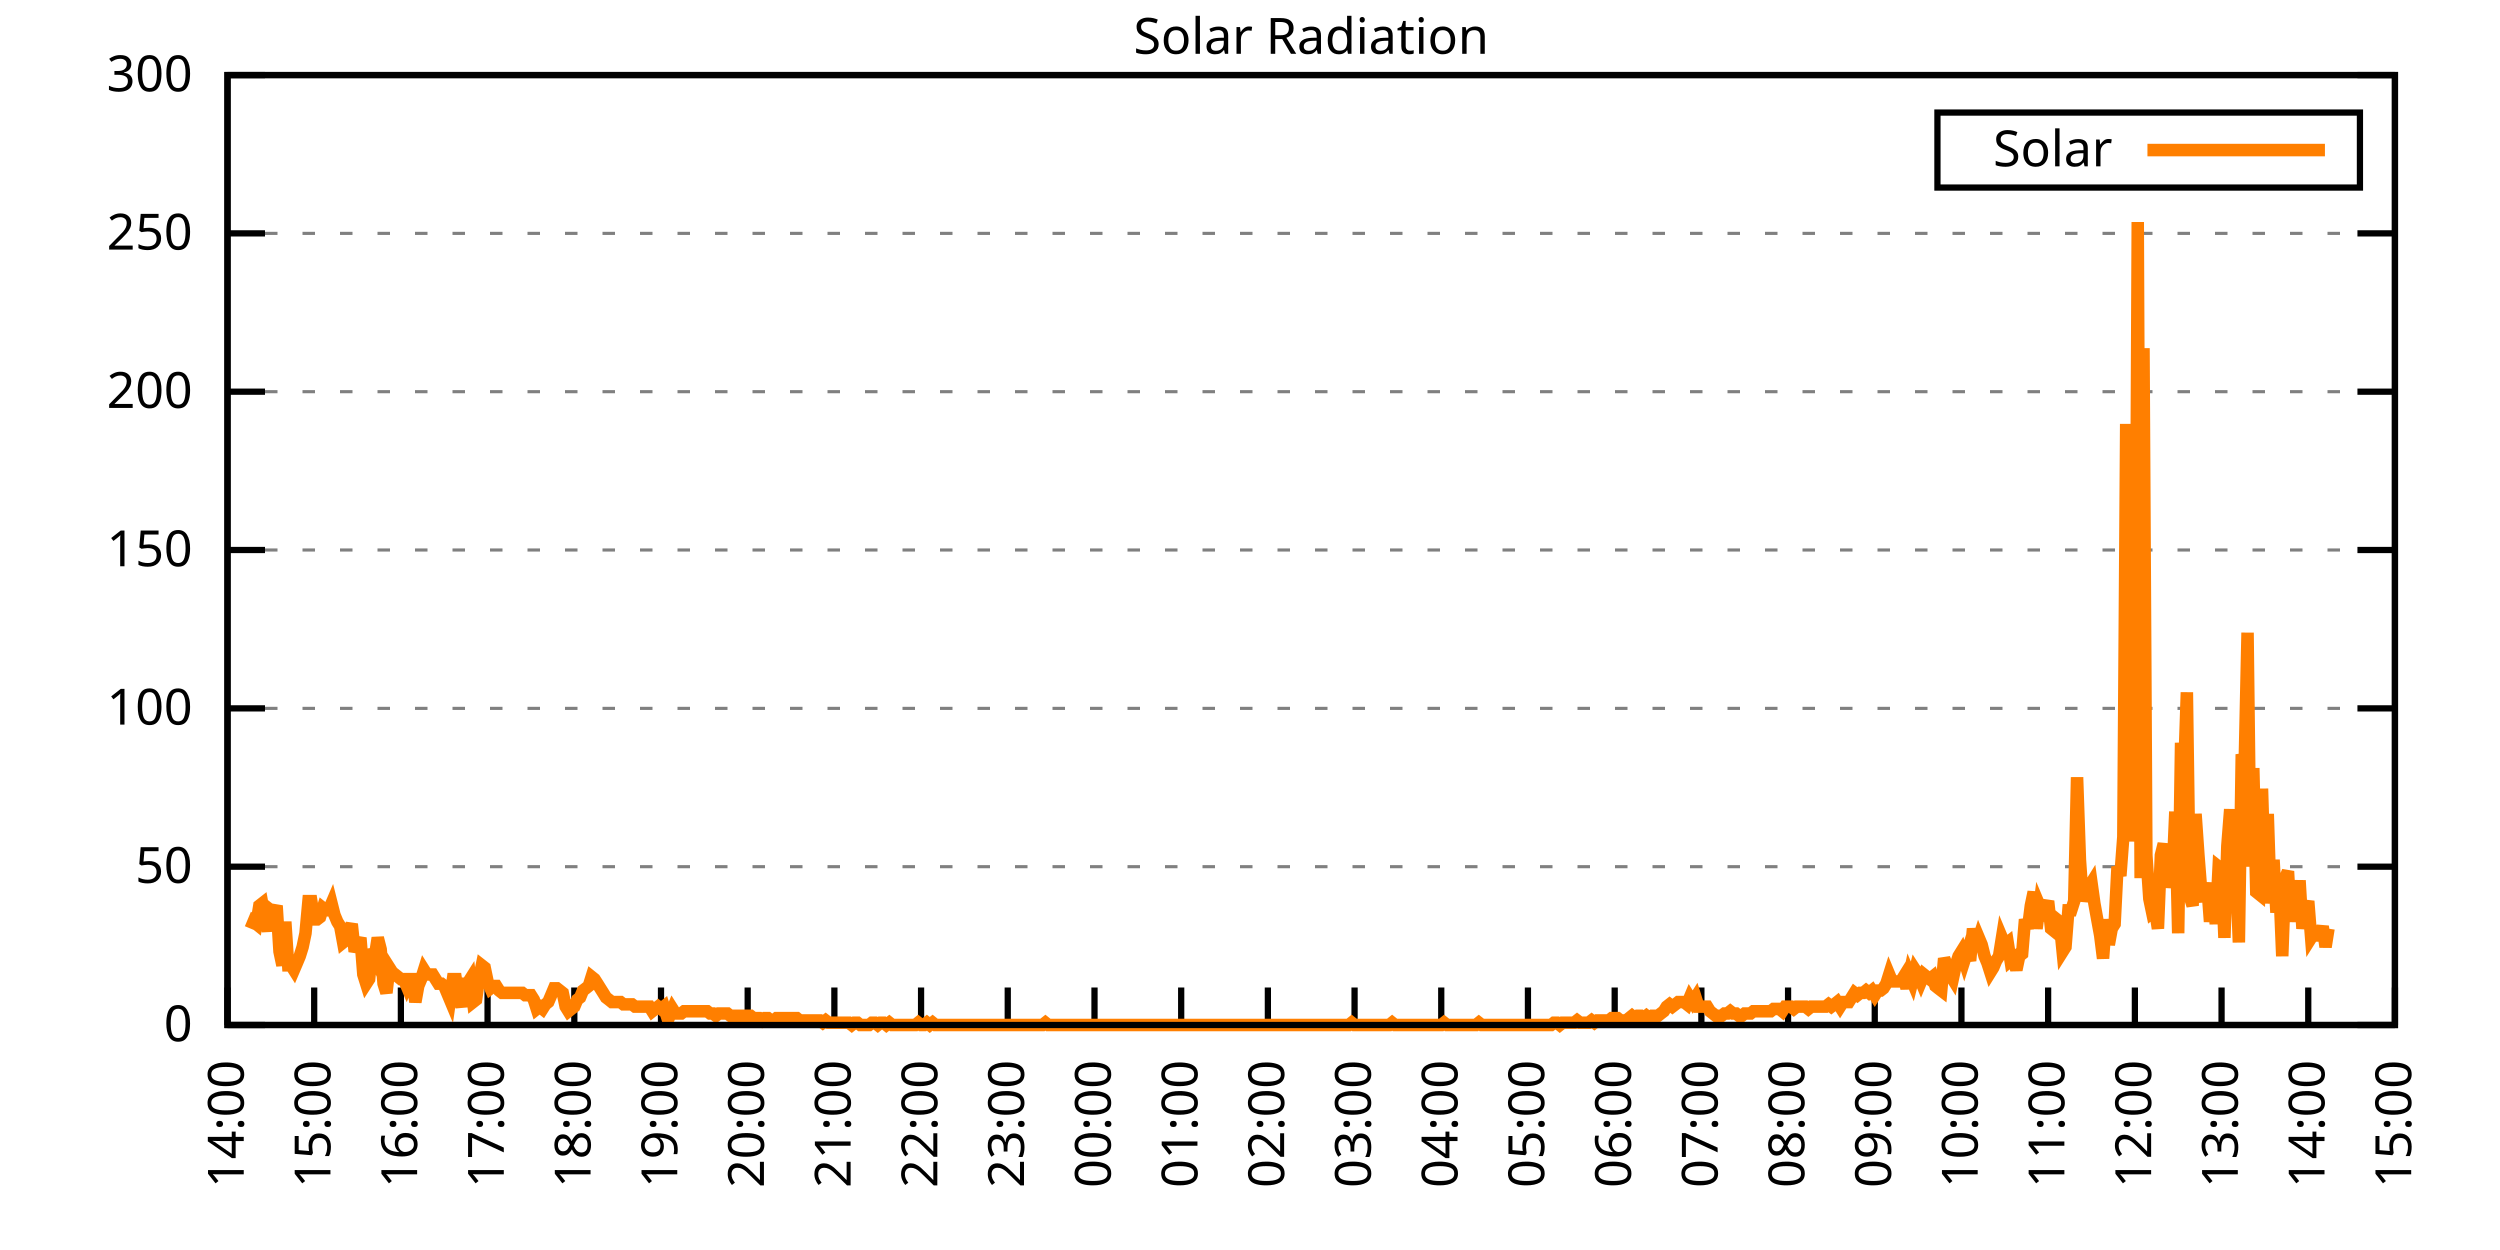
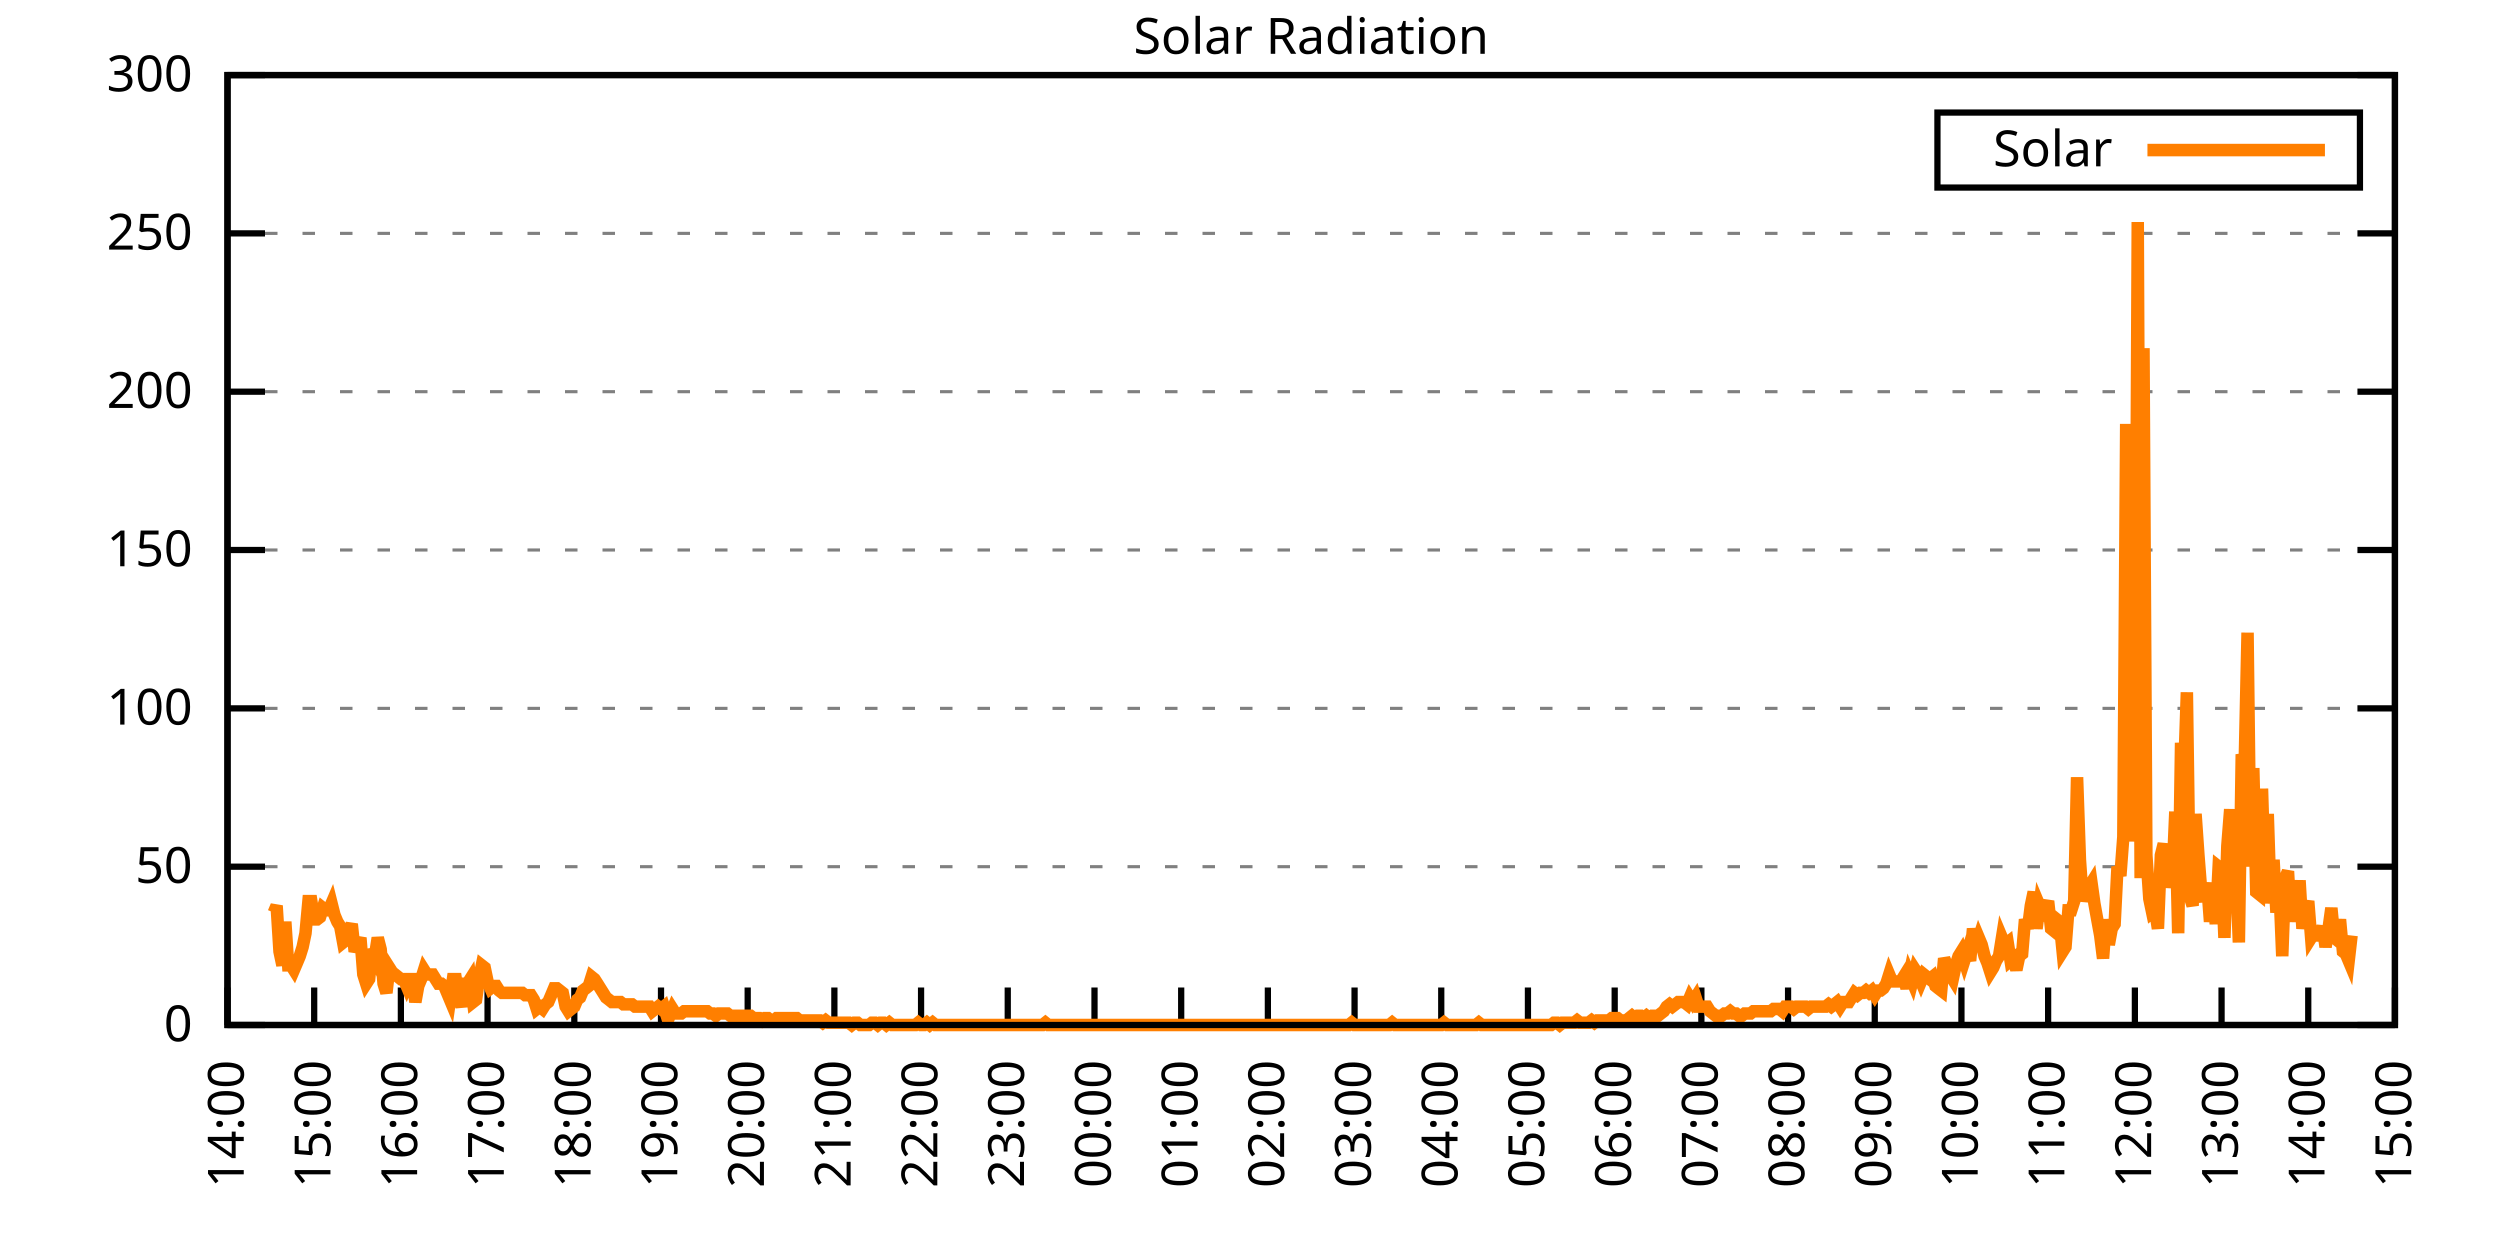
<svg xmlns="http://www.w3.org/2000/svg" xmlns:xlink="http://www.w3.org/1999/xlink" width="400" height="200" viewBox="0 0 400 200">
  <g id="gnuplot_canvas">
    <rect x="0" y="0" width="400" height="200" fill="none" />
    <defs>
      <circle id="gpDot" r="0.5" stroke-width="0.5" stroke="currentColor" />
      <path id="gpPt0" stroke-width="0.333" stroke="currentColor" d="M-1,0 h2 M0,-1 v2" />
      <path id="gpPt1" stroke-width="0.333" stroke="currentColor" d="M-1,-1 L1,1 M1,-1 L-1,1" />
      <path id="gpPt2" stroke-width="0.333" stroke="currentColor" d="M-1,0 L1,0 M0,-1 L0,1 M-1,-1 L1,1 M-1,1 L1,-1" />
      <rect id="gpPt3" stroke-width="0.333" stroke="currentColor" x="-1" y="-1" width="2" height="2" />
      <rect id="gpPt4" stroke-width="0.333" stroke="currentColor" fill="currentColor" x="-1" y="-1" width="2" height="2" />
      <circle id="gpPt5" stroke-width="0.333" stroke="currentColor" cx="0" cy="0" r="1" />
      <use xlink:href="#gpPt5" id="gpPt6" fill="currentColor" stroke="none" />
      <path id="gpPt7" stroke-width="0.333" stroke="currentColor" d="M0,-1.33 L-1.33,0.67 L1.33,0.67 z" />
      <use xlink:href="#gpPt7" id="gpPt8" fill="currentColor" stroke="none" />
      <use xlink:href="#gpPt7" id="gpPt9" stroke="currentColor" transform="rotate(180)" />
      <use xlink:href="#gpPt9" id="gpPt10" fill="currentColor" stroke="none" />
      <use xlink:href="#gpPt3" id="gpPt11" stroke="currentColor" transform="rotate(45)" />
      <use xlink:href="#gpPt11" id="gpPt12" fill="currentColor" stroke="none" />
      <path id="gpPt13" stroke-width="0.333" stroke="currentColor" d="M0,1.330 L1.265,0.411 L0.782,-1.067 L-0.782,-1.076 L-1.265,0.411 z" />
      <use xlink:href="#gpPt13" id="gpPt14" fill="currentColor" stroke="none" />
      <filter id="textbox" filterUnits="objectBoundingBox" x="0" y="0" height="1" width="1">
        <feFlood flood-color="white" flood-opacity="1" result="bgnd" />
        <feComposite in="SourceGraphic" in2="bgnd" operator="atop" />
      </filter>
      <filter id="greybox" filterUnits="objectBoundingBox" x="0" y="0" height="1" width="1">
        <feFlood flood-color="lightgrey" flood-opacity="1" result="grey" />
        <feComposite in="SourceGraphic" in2="grey" operator="atop" />
      </filter>
    </defs>
    <g fill="none" color="white" stroke="currentColor" stroke-width="1.00" stroke-linecap="butt" stroke-linejoin="miter">
</g>
    <g fill="none" color="black" stroke="currentColor" stroke-width="1.00" stroke-linecap="butt" stroke-linejoin="miter">
      <g stroke="none" shape-rendering="crispEdges">
        <polygon fill="rgb(255, 255, 255)" points="36.40,164.00 383.18,164.00 383.18,12.02 36.40,12.02 " />
      </g>
    </g>
    <g fill="none" color="black" stroke="currentColor" stroke-width="1.00" stroke-linecap="butt" stroke-linejoin="miter">
</g>
    <g fill="none" color="black" stroke="black" stroke-width="0.50" stroke-linecap="butt" stroke-linejoin="miter">
</g>
    <g fill="none" color="gray" stroke="currentColor" stroke-width="0.50" stroke-linecap="butt" stroke-linejoin="miter">
      <path stroke="gray" stroke-dasharray="2,4" class="gridline" d="M36.40,164.00 L383.19,164.00  " />
    </g>
    <g fill="none" color="gray" stroke="gray" stroke-width="1.00" stroke-linecap="butt" stroke-linejoin="miter">
</g>
    <g fill="none" color="black" stroke="currentColor" stroke-width="1.00" stroke-linecap="butt" stroke-linejoin="miter">
      <path stroke="black" d="M36.40,164.00 L42.40,164.00 M383.19,164.00 L377.19,164.00  " />
      <g transform="translate(30.80,166.60)" stroke="none" fill="black" font-family="Sans" font-size="8.00" text-anchor="end">
        <text>
          <tspan font-family="Sans"> 0</tspan>
        </text>
      </g>
    </g>
    <g fill="none" color="black" stroke="currentColor" stroke-width="1.00" stroke-linecap="butt" stroke-linejoin="miter">
</g>
    <g fill="none" color="black" stroke="black" stroke-width="0.50" stroke-linecap="butt" stroke-linejoin="miter">
</g>
    <g fill="none" color="gray" stroke="currentColor" stroke-width="0.50" stroke-linecap="butt" stroke-linejoin="miter">
      <path stroke="gray" stroke-dasharray="2,4" class="gridline" d="M36.40,138.67 L383.19,138.67  " />
    </g>
    <g fill="none" color="gray" stroke="gray" stroke-width="1.00" stroke-linecap="butt" stroke-linejoin="miter">
</g>
    <g fill="none" color="black" stroke="currentColor" stroke-width="1.00" stroke-linecap="butt" stroke-linejoin="miter">
      <path stroke="black" d="M36.40,138.67 L42.40,138.67 M383.19,138.67 L377.19,138.67  " />
      <g transform="translate(30.80,141.27)" stroke="none" fill="black" font-family="Sans" font-size="8.00" text-anchor="end">
        <text>
          <tspan font-family="Sans"> 50</tspan>
        </text>
      </g>
    </g>
    <g fill="none" color="black" stroke="currentColor" stroke-width="1.00" stroke-linecap="butt" stroke-linejoin="miter">
</g>
    <g fill="none" color="black" stroke="black" stroke-width="0.50" stroke-linecap="butt" stroke-linejoin="miter">
</g>
    <g fill="none" color="gray" stroke="currentColor" stroke-width="0.50" stroke-linecap="butt" stroke-linejoin="miter">
      <path stroke="gray" stroke-dasharray="2,4" class="gridline" d="M36.40,113.34 L383.19,113.34  " />
    </g>
    <g fill="none" color="gray" stroke="gray" stroke-width="1.00" stroke-linecap="butt" stroke-linejoin="miter">
</g>
    <g fill="none" color="black" stroke="currentColor" stroke-width="1.00" stroke-linecap="butt" stroke-linejoin="miter">
      <path stroke="black" d="M36.40,113.34 L42.40,113.34 M383.19,113.34 L377.19,113.34  " />
      <g transform="translate(30.80,115.94)" stroke="none" fill="black" font-family="Sans" font-size="8.00" text-anchor="end">
        <text>
          <tspan font-family="Sans"> 100</tspan>
        </text>
      </g>
    </g>
    <g fill="none" color="black" stroke="currentColor" stroke-width="1.00" stroke-linecap="butt" stroke-linejoin="miter">
</g>
    <g fill="none" color="black" stroke="black" stroke-width="0.50" stroke-linecap="butt" stroke-linejoin="miter">
</g>
    <g fill="none" color="gray" stroke="currentColor" stroke-width="0.50" stroke-linecap="butt" stroke-linejoin="miter">
      <path stroke="gray" stroke-dasharray="2,4" class="gridline" d="M36.40,88.00 L383.19,88.00  " />
    </g>
    <g fill="none" color="gray" stroke="gray" stroke-width="1.00" stroke-linecap="butt" stroke-linejoin="miter">
</g>
    <g fill="none" color="black" stroke="currentColor" stroke-width="1.00" stroke-linecap="butt" stroke-linejoin="miter">
      <path stroke="black" d="M36.40,88.00 L42.40,88.00 M383.19,88.00 L377.19,88.00  " />
      <g transform="translate(30.80,90.60)" stroke="none" fill="black" font-family="Sans" font-size="8.00" text-anchor="end">
        <text>
          <tspan font-family="Sans"> 150</tspan>
        </text>
      </g>
    </g>
    <g fill="none" color="black" stroke="currentColor" stroke-width="1.00" stroke-linecap="butt" stroke-linejoin="miter">
</g>
    <g fill="none" color="black" stroke="black" stroke-width="0.50" stroke-linecap="butt" stroke-linejoin="miter">
</g>
    <g fill="none" color="gray" stroke="currentColor" stroke-width="0.50" stroke-linecap="butt" stroke-linejoin="miter">
      <path stroke="gray" stroke-dasharray="2,4" class="gridline" d="M36.40,62.67 L383.19,62.67  " />
    </g>
    <g fill="none" color="gray" stroke="gray" stroke-width="1.00" stroke-linecap="butt" stroke-linejoin="miter">
</g>
    <g fill="none" color="black" stroke="currentColor" stroke-width="1.00" stroke-linecap="butt" stroke-linejoin="miter">
      <path stroke="black" d="M36.40,62.67 L42.40,62.67 M383.19,62.67 L377.19,62.67  " />
      <g transform="translate(30.80,65.27)" stroke="none" fill="black" font-family="Sans" font-size="8.00" text-anchor="end">
        <text>
          <tspan font-family="Sans"> 200</tspan>
        </text>
      </g>
    </g>
    <g fill="none" color="black" stroke="currentColor" stroke-width="1.00" stroke-linecap="butt" stroke-linejoin="miter">
</g>
    <g fill="none" color="black" stroke="black" stroke-width="0.50" stroke-linecap="butt" stroke-linejoin="miter">
</g>
    <g fill="none" color="gray" stroke="currentColor" stroke-width="0.50" stroke-linecap="butt" stroke-linejoin="miter">
      <path stroke="gray" stroke-dasharray="2,4" class="gridline" d="M36.40,37.34 L383.19,37.34  " />
    </g>
    <g fill="none" color="gray" stroke="gray" stroke-width="1.00" stroke-linecap="butt" stroke-linejoin="miter">
</g>
    <g fill="none" color="black" stroke="currentColor" stroke-width="1.00" stroke-linecap="butt" stroke-linejoin="miter">
      <path stroke="black" d="M36.40,37.34 L42.40,37.34 M383.19,37.34 L377.19,37.34  " />
      <g transform="translate(30.80,39.94)" stroke="none" fill="black" font-family="Sans" font-size="8.00" text-anchor="end">
        <text>
          <tspan font-family="Sans"> 250</tspan>
        </text>
      </g>
    </g>
    <g fill="none" color="black" stroke="currentColor" stroke-width="1.00" stroke-linecap="butt" stroke-linejoin="miter">
</g>
    <g fill="none" color="black" stroke="black" stroke-width="0.50" stroke-linecap="butt" stroke-linejoin="miter">
</g>
    <g fill="none" color="gray" stroke="currentColor" stroke-width="0.50" stroke-linecap="butt" stroke-linejoin="miter">
      <path stroke="gray" stroke-dasharray="2,4" class="gridline" d="M36.40,12.01 L383.19,12.01  " />
    </g>
    <g fill="none" color="gray" stroke="gray" stroke-width="1.00" stroke-linecap="butt" stroke-linejoin="miter">
</g>
    <g fill="none" color="black" stroke="currentColor" stroke-width="1.00" stroke-linecap="butt" stroke-linejoin="miter">
      <path stroke="black" d="M36.40,12.01 L42.40,12.01 M383.19,12.01 L377.19,12.01  " />
      <g transform="translate(30.80,14.61)" stroke="none" fill="black" font-family="Sans" font-size="8.00" text-anchor="end">
        <text>
          <tspan font-family="Sans"> 300</tspan>
        </text>
      </g>
    </g>
    <g fill="none" color="black" stroke="currentColor" stroke-width="1.00" stroke-linecap="butt" stroke-linejoin="miter">
      <path stroke="black" d="M36.40,164.00 L36.40,158.00  " />
      <g transform="translate(39.00,169.60) rotate(270.00)" stroke="none" fill="black" font-family="Sans" font-size="8.00" text-anchor="end">
        <text>
          <tspan font-family="Sans">14:00</tspan>
        </text>
      </g>
    </g>
    <g fill="none" color="black" stroke="currentColor" stroke-width="1.00" stroke-linecap="butt" stroke-linejoin="miter">
      <path stroke="black" d="M50.27,164.00 L50.27,158.00  " />
      <g transform="translate(52.87,169.60) rotate(270.00)" stroke="none" fill="black" font-family="Sans" font-size="8.00" text-anchor="end">
        <text>
          <tspan font-family="Sans">15:00</tspan>
        </text>
      </g>
    </g>
    <g fill="none" color="black" stroke="currentColor" stroke-width="1.00" stroke-linecap="butt" stroke-linejoin="miter">
      <path stroke="black" d="M64.14,164.00 L64.14,158.00  " />
      <g transform="translate(66.74,169.60) rotate(270.00)" stroke="none" fill="black" font-family="Sans" font-size="8.00" text-anchor="end">
        <text>
          <tspan font-family="Sans">16:00</tspan>
        </text>
      </g>
    </g>
    <g fill="none" color="black" stroke="currentColor" stroke-width="1.00" stroke-linecap="butt" stroke-linejoin="miter">
      <path stroke="black" d="M78.01,164.00 L78.01,158.00  " />
      <g transform="translate(80.61,169.60) rotate(270.00)" stroke="none" fill="black" font-family="Sans" font-size="8.00" text-anchor="end">
        <text>
          <tspan font-family="Sans">17:00</tspan>
        </text>
      </g>
    </g>
    <g fill="none" color="black" stroke="currentColor" stroke-width="1.00" stroke-linecap="butt" stroke-linejoin="miter">
      <path stroke="black" d="M91.89,164.00 L91.89,158.00  " />
      <g transform="translate(94.49,169.60) rotate(270.00)" stroke="none" fill="black" font-family="Sans" font-size="8.00" text-anchor="end">
        <text>
          <tspan font-family="Sans">18:00</tspan>
        </text>
      </g>
    </g>
    <g fill="none" color="black" stroke="currentColor" stroke-width="1.00" stroke-linecap="butt" stroke-linejoin="miter">
      <path stroke="black" d="M105.76,164.00 L105.76,158.00  " />
      <g transform="translate(108.36,169.60) rotate(270.00)" stroke="none" fill="black" font-family="Sans" font-size="8.00" text-anchor="end">
        <text>
          <tspan font-family="Sans">19:00</tspan>
        </text>
      </g>
    </g>
    <g fill="none" color="black" stroke="currentColor" stroke-width="1.00" stroke-linecap="butt" stroke-linejoin="miter">
      <path stroke="black" d="M119.63,164.00 L119.63,158.00  " />
      <g transform="translate(122.23,169.60) rotate(270.00)" stroke="none" fill="black" font-family="Sans" font-size="8.00" text-anchor="end">
        <text>
          <tspan font-family="Sans">20:00</tspan>
        </text>
      </g>
    </g>
    <g fill="none" color="black" stroke="currentColor" stroke-width="1.00" stroke-linecap="butt" stroke-linejoin="miter">
      <path stroke="black" d="M133.50,164.00 L133.50,158.00  " />
      <g transform="translate(136.10,169.60) rotate(270.00)" stroke="none" fill="black" font-family="Sans" font-size="8.00" text-anchor="end">
        <text>
          <tspan font-family="Sans">21:00</tspan>
        </text>
      </g>
    </g>
    <g fill="none" color="black" stroke="currentColor" stroke-width="1.00" stroke-linecap="butt" stroke-linejoin="miter">
      <path stroke="black" d="M147.37,164.00 L147.37,158.00  " />
      <g transform="translate(149.97,169.60) rotate(270.00)" stroke="none" fill="black" font-family="Sans" font-size="8.00" text-anchor="end">
        <text>
          <tspan font-family="Sans">22:00</tspan>
        </text>
      </g>
    </g>
    <g fill="none" color="black" stroke="currentColor" stroke-width="1.00" stroke-linecap="butt" stroke-linejoin="miter">
      <path stroke="black" d="M161.24,164.00 L161.24,158.00  " />
      <g transform="translate(163.84,169.60) rotate(270.00)" stroke="none" fill="black" font-family="Sans" font-size="8.00" text-anchor="end">
        <text>
          <tspan font-family="Sans">23:00</tspan>
        </text>
      </g>
    </g>
    <g fill="none" color="black" stroke="currentColor" stroke-width="1.00" stroke-linecap="butt" stroke-linejoin="miter">
      <path stroke="black" d="M175.12,164.00 L175.12,158.00  " />
      <g transform="translate(177.72,169.60) rotate(270.00)" stroke="none" fill="black" font-family="Sans" font-size="8.00" text-anchor="end">
        <text>
          <tspan font-family="Sans">00:00</tspan>
        </text>
      </g>
    </g>
    <g fill="none" color="black" stroke="currentColor" stroke-width="1.00" stroke-linecap="butt" stroke-linejoin="miter">
      <path stroke="black" d="M188.99,164.00 L188.99,158.00  " />
      <g transform="translate(191.59,169.60) rotate(270.00)" stroke="none" fill="black" font-family="Sans" font-size="8.00" text-anchor="end">
        <text>
          <tspan font-family="Sans">01:00</tspan>
        </text>
      </g>
    </g>
    <g fill="none" color="black" stroke="currentColor" stroke-width="1.00" stroke-linecap="butt" stroke-linejoin="miter">
      <path stroke="black" d="M202.86,164.00 L202.86,158.00  " />
      <g transform="translate(205.46,169.60) rotate(270.00)" stroke="none" fill="black" font-family="Sans" font-size="8.00" text-anchor="end">
        <text>
          <tspan font-family="Sans">02:00</tspan>
        </text>
      </g>
    </g>
    <g fill="none" color="black" stroke="currentColor" stroke-width="1.00" stroke-linecap="butt" stroke-linejoin="miter">
      <path stroke="black" d="M216.73,164.00 L216.73,158.00  " />
      <g transform="translate(219.33,169.60) rotate(270.00)" stroke="none" fill="black" font-family="Sans" font-size="8.00" text-anchor="end">
        <text>
          <tspan font-family="Sans">03:00</tspan>
        </text>
      </g>
    </g>
    <g fill="none" color="black" stroke="currentColor" stroke-width="1.00" stroke-linecap="butt" stroke-linejoin="miter">
      <path stroke="black" d="M230.60,164.00 L230.60,158.00  " />
      <g transform="translate(233.20,169.60) rotate(270.00)" stroke="none" fill="black" font-family="Sans" font-size="8.00" text-anchor="end">
        <text>
          <tspan font-family="Sans">04:00</tspan>
        </text>
      </g>
    </g>
    <g fill="none" color="black" stroke="currentColor" stroke-width="1.00" stroke-linecap="butt" stroke-linejoin="miter">
      <path stroke="black" d="M244.47,164.00 L244.47,158.00  " />
      <g transform="translate(247.07,169.60) rotate(270.00)" stroke="none" fill="black" font-family="Sans" font-size="8.00" text-anchor="end">
        <text>
          <tspan font-family="Sans">05:00</tspan>
        </text>
      </g>
    </g>
    <g fill="none" color="black" stroke="currentColor" stroke-width="1.00" stroke-linecap="butt" stroke-linejoin="miter">
      <path stroke="black" d="M258.35,164.00 L258.35,158.00  " />
      <g transform="translate(260.95,169.60) rotate(270.00)" stroke="none" fill="black" font-family="Sans" font-size="8.00" text-anchor="end">
        <text>
          <tspan font-family="Sans">06:00</tspan>
        </text>
      </g>
    </g>
    <g fill="none" color="black" stroke="currentColor" stroke-width="1.00" stroke-linecap="butt" stroke-linejoin="miter">
      <path stroke="black" d="M272.22,164.00 L272.22,158.00  " />
      <g transform="translate(274.82,169.60) rotate(270.00)" stroke="none" fill="black" font-family="Sans" font-size="8.00" text-anchor="end">
        <text>
          <tspan font-family="Sans">07:00</tspan>
        </text>
      </g>
    </g>
    <g fill="none" color="black" stroke="currentColor" stroke-width="1.00" stroke-linecap="butt" stroke-linejoin="miter">
      <path stroke="black" d="M286.09,164.00 L286.09,158.00  " />
      <g transform="translate(288.69,169.60) rotate(270.00)" stroke="none" fill="black" font-family="Sans" font-size="8.00" text-anchor="end">
        <text>
          <tspan font-family="Sans">08:00</tspan>
        </text>
      </g>
    </g>
    <g fill="none" color="black" stroke="currentColor" stroke-width="1.00" stroke-linecap="butt" stroke-linejoin="miter">
      <path stroke="black" d="M299.96,164.00 L299.96,158.00  " />
      <g transform="translate(302.56,169.60) rotate(270.00)" stroke="none" fill="black" font-family="Sans" font-size="8.00" text-anchor="end">
        <text>
          <tspan font-family="Sans">09:00</tspan>
        </text>
      </g>
    </g>
    <g fill="none" color="black" stroke="currentColor" stroke-width="1.00" stroke-linecap="butt" stroke-linejoin="miter">
      <path stroke="black" d="M313.83,164.00 L313.83,158.00  " />
      <g transform="translate(316.43,169.60) rotate(270.00)" stroke="none" fill="black" font-family="Sans" font-size="8.00" text-anchor="end">
        <text>
          <tspan font-family="Sans">10:00</tspan>
        </text>
      </g>
    </g>
    <g fill="none" color="black" stroke="currentColor" stroke-width="1.00" stroke-linecap="butt" stroke-linejoin="miter">
      <path stroke="black" d="M327.70,164.00 L327.70,158.00  " />
      <g transform="translate(330.30,169.60) rotate(270.00)" stroke="none" fill="black" font-family="Sans" font-size="8.00" text-anchor="end">
        <text>
          <tspan font-family="Sans">11:00</tspan>
        </text>
      </g>
    </g>
    <g fill="none" color="black" stroke="currentColor" stroke-width="1.00" stroke-linecap="butt" stroke-linejoin="miter">
      <path stroke="black" d="M341.58,164.00 L341.58,158.00  " />
      <g transform="translate(344.18,169.60) rotate(270.00)" stroke="none" fill="black" font-family="Sans" font-size="8.00" text-anchor="end">
        <text>
          <tspan font-family="Sans">12:00</tspan>
        </text>
      </g>
    </g>
    <g fill="none" color="black" stroke="currentColor" stroke-width="1.00" stroke-linecap="butt" stroke-linejoin="miter">
      <path stroke="black" d="M355.45,164.00 L355.45,158.00  " />
      <g transform="translate(358.05,169.60) rotate(270.00)" stroke="none" fill="black" font-family="Sans" font-size="8.00" text-anchor="end">
        <text>
          <tspan font-family="Sans">13:00</tspan>
        </text>
      </g>
    </g>
    <g fill="none" color="black" stroke="currentColor" stroke-width="1.00" stroke-linecap="butt" stroke-linejoin="miter">
      <path stroke="black" d="M369.32,164.00 L369.32,158.00  " />
      <g transform="translate(371.92,169.60) rotate(270.00)" stroke="none" fill="black" font-family="Sans" font-size="8.00" text-anchor="end">
        <text>
          <tspan font-family="Sans">14:00</tspan>
        </text>
      </g>
    </g>
    <g fill="none" color="black" stroke="currentColor" stroke-width="1.00" stroke-linecap="butt" stroke-linejoin="miter">
      <path stroke="black" d="M383.19,164.00 L383.19,158.00  " />
      <g transform="translate(385.79,169.60) rotate(270.00)" stroke="none" fill="black" font-family="Sans" font-size="8.00" text-anchor="end">
        <text>
          <tspan font-family="Sans">15:00</tspan>
        </text>
      </g>
    </g>
    <g fill="none" color="black" stroke="currentColor" stroke-width="1.00" stroke-linecap="butt" stroke-linejoin="miter">
</g>
    <g fill="none" color="black" stroke="currentColor" stroke-width="1.00" stroke-linecap="butt" stroke-linejoin="miter">
      <path stroke="black" d="M36.40,12.01 L36.40,164.00 L383.19,164.00 L383.19,12.01 L36.40,12.01 Z  " />
    </g>
    <g fill="none" color="black" stroke="currentColor" stroke-width="1.00" stroke-linecap="butt" stroke-linejoin="miter">
</g>
    <g fill="none" color="black" stroke="currentColor" stroke-width="1.00" stroke-linecap="butt" stroke-linejoin="miter">
      <path stroke="black" d="M309.99,30.01 L309.99,18.01 L377.59,18.01 L377.59,30.01 L309.99,30.01 Z  " />
    </g>
    <g id="Solar_Radiation_plot_1">
      <g fill="none" color="white" stroke="black" stroke-width="2.00" stroke-linecap="butt" stroke-linejoin="miter">
</g>
      <g fill="none" color="black" stroke="currentColor" stroke-width="2.00" stroke-linecap="butt" stroke-linejoin="miter">
        <g transform="translate(337.99,26.61)" stroke="none" fill="black" font-family="Sans" font-size="8.00" text-anchor="end">
          <text>
            <tspan font-family="Sans">Solar</tspan>
          </text>
        </g>
      </g>
      <g fill="none" color="black" stroke="currentColor" stroke-width="2.00" stroke-linecap="butt" stroke-linejoin="miter">
-         <path stroke="rgb(255, 127,   0)" d="M343.59,24.01 L371.99,24.01 M40.10,148.58 L40.56,147.48 L41.02,147.85 L41.49,144.91 L41.95,144.55 L42.41,147.11   L42.87,148.95 L43.34,145.65 L43.80,146.01 L44.26,144.91 L44.72,152.25 L45.19,154.46 L45.65,147.48 L46.11,154.46   L46.57,154.46 L47.03,155.19 L47.50,154.09 L47.96,152.99 L48.42,151.52 L48.88,149.32 L49.35,144.18 L49.81,144.18   L50.27,147.11 L50.73,147.11 L51.20,146.75 L51.66,145.28 L52.12,145.65 L52.58,145.65 L53.05,144.55 L53.51,146.38   L53.97,147.48 L54.43,148.22 L54.90,150.79 L55.36,150.42 L55.82,148.95 L56.28,147.85 L56.75,152.25 L57.21,151.15   L57.67,150.05 L58.13,155.92 L58.59,157.39 L59.06,156.66 L59.52,151.89 L59.98,152.99 L60.44,150.05 L60.91,151.89   L61.37,157.39 L61.83,158.86 L62.29,154.82 L62.76,155.56 L63.22,155.92 L63.68,156.29 L64.14,156.66 L64.61,156.66   L65.07,157.76 L65.53,156.66 L65.99,156.66 L66.46,160.33 L66.92,157.76 L67.38,156.66 L67.84,155.19 L68.30,155.92   L68.77,155.92 L69.23,155.92 L69.69,156.66 L70.15,157.39 L70.62,157.39 L71.08,157.76 L71.54,158.86 L72.00,159.96   L72.47,156.66 L72.93,156.66 L73.39,159.60 L73.85,161.06 L74.32,157.39 L74.78,157.39 L75.24,156.66 L75.70,160.33   L76.17,159.96 L76.63,156.66 L77.09,154.46 L77.55,154.82 L78.01,157.03 L78.48,158.13 L78.94,157.76 L79.40,157.76   L79.86,158.49 L80.33,158.86 L80.79,158.86 L81.25,158.86 L81.71,158.86 L82.18,158.86 L82.64,158.86 L83.10,158.86   L83.56,158.86 L84.03,159.23 L84.49,159.23 L84.95,159.23 L85.41,159.96 L85.88,161.43 L86.34,161.06 L86.80,161.43   L87.26,160.70 L87.72,160.33 L88.19,159.23 L88.65,158.13 L89.11,158.13 L89.57,158.49 L90.04,158.86 L90.50,161.06   L90.96,161.80 L91.42,161.43 L91.89,161.06 L92.35,159.96 L92.81,159.60 L93.27,158.49 L93.74,158.13 L94.20,157.76   L94.66,156.29 L95.12,156.66 L95.59,157.39 L96.05,158.13 L96.51,158.86 L96.97,159.60 L97.44,159.96 L97.90,160.33   L98.36,160.33 L98.82,160.33 L99.28,160.33 L99.75,160.70 L100.21,160.70 L100.67,160.70 L101.13,160.70 L101.60,161.06   L102.06,161.06 L102.52,161.06 L102.98,161.06 L103.45,161.06 L103.91,161.06 L104.37,161.80 L104.83,161.43 L105.30,161.06   L105.76,161.43 L106.22,161.06 L106.68,162.53 L107.15,162.53 L107.61,161.43 L108.07,162.16 L108.53,162.16 L108.99,162.16   L109.46,161.80 L109.92,161.80 L110.38,161.80 L110.84,161.80 L111.31,161.80 L111.77,161.80 L112.23,161.80 L112.69,161.80   L113.16,161.80 L113.62,162.16 L114.08,162.16 L114.54,162.53 L115.01,162.16 L115.47,162.16 L115.93,162.16 L116.39,162.16   L116.86,162.53 L117.32,162.53 L117.78,162.53 L118.24,162.53 L118.70,162.53 L119.17,162.53 L119.63,162.53 L120.09,162.53   L120.55,162.90 L121.02,162.90 L121.48,162.90 L121.94,163.27 L122.40,162.90 L122.87,162.90 L123.33,163.27 L123.79,163.27   L124.25,162.90 L124.72,162.90 L125.18,162.90 L125.64,162.90 L126.10,162.90 L126.57,162.90 L127.03,162.90 L127.49,162.90   L127.95,163.27 L128.41,163.27 L128.88,163.27 L129.34,163.27 L129.80,163.27 L130.26,163.27 L130.73,163.27 L131.19,163.27   L131.65,163.63 L132.11,163.27 L132.58,163.63 L133.04,163.63 L133.50,163.63 L133.96,163.63 L134.43,163.63 L134.89,163.63   L135.35,163.63 L135.81,163.63 L136.28,164.00 L136.74,163.63 L137.20,163.63 L137.66,164.00 L138.13,164.00 L138.59,164.00   L139.05,164.00 L139.51,163.63 L139.97,163.63 L140.44,164.00 L140.90,163.63 L141.36,163.63 L141.82,164.00 L142.29,163.63   L142.75,164.00 L143.21,164.00 L143.67,164.00 L144.14,164.00 L144.60,164.00 L145.06,164.00 L145.52,164.00 L145.99,164.00   L146.45,164.00 L146.91,163.63 L147.37,164.00 L147.84,164.00 L148.30,163.63 L148.76,164.00 L149.22,163.63 L149.68,164.00   L150.15,164.00 L150.61,164.00 L151.07,164.00 L151.53,164.00 L152.00,164.00 L152.46,164.00 L152.92,164.00 L153.38,164.00   L153.85,164.00 L154.31,164.00 L154.77,164.00 L155.23,164.00 L155.70,164.00 L156.16,164.00 L156.62,164.00 L157.08,164.00   L157.55,164.00 L158.01,164.00 L158.47,164.00 L158.93,164.00 L159.39,164.00 L159.86,164.00 L160.32,164.00 L160.78,164.00   L161.24,164.00 L161.71,164.00 L162.17,164.00 L162.63,164.00 L163.09,164.00 L163.56,164.00 L164.02,164.00 L164.48,164.00   L164.94,164.00 L165.41,164.00 L165.87,164.00 L166.33,164.00 L166.79,164.00 L167.26,163.63 L167.72,164.00 L168.18,164.00   L168.64,164.00 L169.10,164.00 L169.57,164.00 L170.03,164.00 L170.49,164.00 L170.95,164.00 L171.42,164.00 L171.88,164.00   L172.34,164.00 L172.80,164.00 L173.27,164.00 L173.73,164.00 L174.19,164.00 L174.65,164.00 L175.12,164.00 L175.58,164.00   L176.04,164.00 L176.50,164.00 L176.97,164.00 L177.43,164.00 L177.89,164.00 L178.35,164.00 L178.82,164.00 L179.28,164.00   L179.74,164.00 L180.20,164.00 L180.66,164.00 L181.13,164.00 L181.59,164.00 L182.05,164.00 L182.51,164.00 L182.98,164.00   L183.44,164.00 L183.90,164.00 L184.36,164.00 L184.83,164.00 L185.29,164.00 L185.75,164.00 L186.21,164.00 L186.68,164.00   L187.14,164.00 L187.60,164.00 L188.06,164.00 L188.53,164.00 L188.99,164.00 L189.45,164.00 L189.91,164.00 L190.37,164.00   L190.84,164.00 L191.30,164.00 L191.76,164.00 L192.22,164.00 L192.69,164.00 L193.15,164.00 L193.61,164.00 L194.07,164.00   L194.54,164.00 L195.00,164.00 L195.46,164.00 L195.92,164.00 L196.39,164.00 L196.85,164.00 L197.31,164.00 L197.77,164.00   L198.24,164.00 L198.70,164.00 L199.16,164.00 L199.62,164.00 L200.08,164.00 L200.55,164.00 L201.01,164.00 L201.47,164.00   L201.93,164.00 L202.40,164.00 L202.86,164.00 L203.32,164.00 L203.78,164.00 L204.25,164.00 L204.71,164.00 L205.17,164.00   L205.63,164.00 L206.10,164.00 L206.56,164.00 L207.02,164.00 L207.48,164.00 L207.95,164.00 L208.41,164.00 L208.87,164.00   L209.33,164.00 L209.80,164.00 L210.26,164.00 L210.72,164.00 L211.18,164.00 L211.64,164.00 L212.11,164.00 L212.57,164.00   L213.03,164.00 L213.49,164.00 L213.96,164.00 L214.42,164.00 L214.88,164.00 L215.34,164.00 L215.81,164.00 L216.27,163.63   L216.73,164.00 L217.19,164.00 L217.66,164.00 L218.12,164.00 L218.58,164.00 L219.04,164.00 L219.51,164.00 L219.97,164.00   L220.43,164.00 L220.89,164.00 L221.35,164.00 L221.82,164.00 L222.28,164.00 L222.74,163.63 L223.20,164.00 L223.67,164.00   L224.13,164.00 L224.59,164.00 L225.05,164.00 L225.52,164.00 L225.98,164.00 L226.44,164.00 L226.90,164.00 L227.37,164.00   L227.83,164.00 L228.29,164.00 L228.75,164.00 L229.22,164.00 L229.68,164.00 L230.14,164.00 L230.60,164.00 L231.06,163.63   L231.53,164.00 L231.99,164.00 L232.45,164.00 L232.91,164.00 L233.38,164.00 L233.84,164.00 L234.30,164.00 L234.76,164.00   L235.23,164.00 L235.69,164.00 L236.15,164.00 L236.61,163.63 L237.08,164.00 L237.54,164.00 L238.00,164.00 L238.46,164.00   L238.93,164.00 L239.39,164.00 L239.85,164.00 L240.31,164.00 L240.77,164.00 L241.24,164.00 L241.70,164.00 L242.16,164.00   L242.62,164.00 L243.09,164.00 L243.55,164.00 L244.01,164.00 L244.47,164.00 L244.94,164.00 L245.40,164.00 L245.86,164.00   L246.32,164.00 L246.79,164.00 L247.25,164.00 L247.71,164.00 L248.17,164.00 L248.64,163.63 L249.10,163.63 L249.56,164.00   L250.02,163.63 L250.49,163.63 L250.95,163.63 L251.41,163.63 L251.87,163.63 L252.33,163.27 L252.80,163.63 L253.26,163.63   L253.72,163.63 L254.18,163.63 L254.65,163.27 L255.11,163.63 L255.57,163.27 L256.03,163.27 L256.50,163.27 L256.96,163.27   L257.42,163.27 L257.88,162.90 L258.35,162.90 L258.81,162.90 L259.27,163.27 L259.73,163.27 L260.20,163.27 L260.66,162.90   L261.12,162.53 L261.58,162.90 L262.04,162.53 L262.51,162.53 L262.97,162.90 L263.43,162.53 L263.89,162.90 L264.36,162.53   L264.82,162.53 L265.28,162.53 L265.74,162.16 L266.21,161.80 L266.67,161.06 L267.13,160.70 L267.59,161.06 L268.06,160.70   L268.52,160.33 L268.98,160.33 L269.44,160.33 L269.91,160.70 L270.37,159.60 L270.83,160.33 L271.29,159.60 L271.75,161.06   L272.22,161.06 L272.68,161.06 L273.14,161.06 L273.60,161.80 L274.07,162.16 L274.53,162.53 L274.99,162.53 L275.45,162.53   L275.92,162.16 L276.38,162.16 L276.84,161.80 L277.30,162.16 L277.77,162.16 L278.23,162.53 L278.69,162.53 L279.15,162.16   L279.62,162.16 L280.08,162.16 L280.54,161.80 L281.00,161.80 L281.46,161.80 L281.93,161.80 L282.39,161.80 L282.85,161.80   L283.31,161.80 L283.78,161.43 L284.24,161.43 L284.70,161.43 L285.16,161.80 L285.63,161.06 L286.09,161.06 L286.55,161.06   L287.01,161.43 L287.48,161.06 L287.94,161.06 L288.40,161.06 L288.86,161.06 L289.33,161.43 L289.79,161.06 L290.25,161.06   L290.71,161.06 L291.18,161.06 L291.64,161.06 L292.10,161.06 L292.56,160.70 L293.02,161.06 L293.49,160.70 L293.95,160.33   L294.41,161.06 L294.87,160.33 L295.34,160.33 L295.80,160.33 L296.26,159.60 L296.72,158.86 L297.19,159.23 L297.65,158.86   L298.11,158.86 L298.57,158.49 L299.04,158.86 L299.50,158.49 L299.96,159.23 L300.42,158.49 L300.89,158.49 L301.35,158.13   L301.81,157.39 L302.27,155.92 L302.73,157.03 L303.20,157.03 L303.66,157.03 L304.12,157.03 L304.58,156.29 L305.05,158.13   L305.51,155.92 L305.97,157.03 L306.43,155.19 L306.90,155.92 L307.36,157.03 L307.82,155.92 L308.28,156.29 L308.75,156.66   L309.21,156.29 L309.67,157.76 L310.13,158.13 L310.60,158.49 L311.06,153.35 L311.52,154.46 L311.98,155.92 L312.44,156.66   L312.91,154.46 L313.37,152.99 L313.83,152.25 L314.29,153.72 L314.76,152.25 L315.22,153.72 L315.68,148.58 L316.14,151.52   L316.61,150.05 L317.07,151.15 L317.53,152.99 L317.99,154.09 L318.46,155.56 L318.92,154.82 L319.38,153.72 L319.84,152.99   L320.31,150.05 L320.77,151.15 L321.23,150.79 L321.69,153.72 L322.15,153.35 L322.62,155.19 L323.08,152.99 L323.54,152.62   L324.00,147.11 L324.47,148.58 L324.93,144.91 L325.39,142.71 L325.85,148.58 L326.32,144.91 L326.78,146.01 L327.24,145.28   L327.70,144.18 L328.17,148.58 L328.63,148.95 L329.09,147.11 L329.55,147.48 L330.02,152.25 L330.48,151.52 L330.94,145.65   L331.40,145.65 L331.87,144.18 L332.33,124.36 L332.79,137.57 L333.25,144.18 L333.71,142.34 L334.18,141.98 L334.64,141.24   L335.10,144.55 L335.56,147.11 L336.03,149.68 L336.49,153.35 L336.95,147.11 L337.41,151.15 L337.88,148.58 L338.34,147.85   L338.80,138.67 L339.26,140.14 L339.73,133.90 L340.19,67.83 L340.65,134.63 L341.11,121.79 L341.58,133.90 L342.04,35.52   L342.50,140.51 L342.96,55.71 L343.42,136.84 L343.89,143.81 L344.35,146.01 L344.81,145.65 L345.27,148.58 L345.74,136.84   L346.20,135.00 L346.66,141.98 L347.12,139.41 L347.59,140.51 L348.05,129.86 L348.51,149.32 L348.97,118.85 L349.44,124.36   L349.90,110.77 L350.36,143.44 L350.82,144.91 L351.29,130.23 L351.75,136.84 L352.21,142.71 L352.67,144.18 L353.13,141.24   L353.60,147.48 L354.06,141.98 L354.52,147.85 L354.98,138.67 L355.45,139.04 L355.91,150.05 L356.37,135.37 L356.83,129.49   L357.30,139.04 L357.76,139.04 L358.22,150.79 L358.68,120.69 L359.15,122.15 L359.61,101.23 L360.07,138.67 L360.53,122.89   L361.00,142.71 L361.46,143.08 L361.92,126.19 L362.38,141.24 L362.84,130.23 L363.31,144.55 L363.77,137.57 L364.23,146.01   L364.69,141.61 L365.16,152.99 L365.62,140.51 L366.08,139.41 L366.54,147.48 L367.01,142.34 L367.47,146.38 L367.93,140.87   L368.39,148.58 L368.86,145.65 L369.32,144.18 L369.78,150.05 L370.24,149.32 L370.71,149.68 L371.17,149.68 L371.63,148.22   L372.09,151.52 L372.56,148.58  " />
+         <path stroke="rgb(255, 127,   0)" d="M343.59,24.01 L371.99,24.01 M43.80,146.01 L44.26,144.91 L44.72,152.25 L45.19,154.46 L45.65,147.48 L46.11,154.46   L46.57,154.46 L47.03,155.19 L47.50,154.09 L47.96,152.99 L48.42,151.52 L48.88,149.32 L49.35,144.18 L49.81,144.18   L50.27,147.11 L50.73,147.11 L51.20,146.75 L51.66,145.28 L52.12,145.65 L52.58,145.65 L53.05,144.55 L53.51,146.38   L53.97,147.48 L54.43,148.22 L54.90,150.79 L55.36,150.42 L55.82,148.95 L56.28,147.85 L56.75,152.25 L57.21,151.15   L57.67,150.05 L58.13,155.92 L58.59,157.39 L59.06,156.66 L59.52,151.89 L59.98,152.99 L60.44,150.05 L60.91,151.89   L61.37,157.39 L61.83,158.86 L62.29,154.82 L62.76,155.56 L63.22,155.92 L63.68,156.29 L64.14,156.66 L64.61,156.66   L65.07,157.76 L65.53,156.66 L65.99,156.66 L66.46,160.33 L66.92,157.76 L67.38,156.66 L67.84,155.19 L68.30,155.92   L68.77,155.92 L69.23,155.92 L69.69,156.66 L70.15,157.39 L70.62,157.39 L71.08,157.76 L71.54,158.86 L72.00,159.96   L72.47,156.66 L72.93,156.66 L73.39,159.60 L73.85,161.06 L74.32,157.39 L74.78,157.39 L75.24,156.66 L75.70,160.33   L76.17,159.96 L76.63,156.66 L77.09,154.46 L77.55,154.82 L78.01,157.03 L78.48,158.13 L78.94,157.76 L79.40,157.76   L79.86,158.49 L80.33,158.86 L80.79,158.86 L81.25,158.86 L81.71,158.86 L82.18,158.86 L82.64,158.86 L83.10,158.86   L83.56,158.86 L84.03,159.23 L84.49,159.23 L84.95,159.23 L85.41,159.96 L85.88,161.43 L86.34,161.06 L86.80,161.43   L87.26,160.70 L87.72,160.33 L88.19,159.23 L88.65,158.13 L89.11,158.13 L89.57,158.49 L90.04,158.86 L90.50,161.06   L90.96,161.80 L91.42,161.43 L91.89,161.06 L92.35,159.96 L92.81,159.60 L93.27,158.49 L93.74,158.13 L94.20,157.76   L94.66,156.29 L95.12,156.66 L95.59,157.39 L96.05,158.13 L96.51,158.86 L96.97,159.60 L97.44,159.96 L97.90,160.33   L98.36,160.33 L98.82,160.33 L99.28,160.33 L99.75,160.70 L100.21,160.70 L100.67,160.70 L101.13,160.70 L101.60,161.06   L102.06,161.06 L102.52,161.06 L102.98,161.06 L103.45,161.06 L103.91,161.06 L104.37,161.80 L104.83,161.43 L105.30,161.06   L105.76,161.43 L106.22,161.06 L106.68,162.53 L107.15,162.53 L107.61,161.43 L108.07,162.16 L108.53,162.16 L108.99,162.16   L109.46,161.80 L109.92,161.80 L110.38,161.80 L110.84,161.80 L111.31,161.80 L111.77,161.80 L112.23,161.80 L112.69,161.80   L113.16,161.80 L113.62,162.16 L114.08,162.16 L114.54,162.53 L115.01,162.16 L115.47,162.16 L115.93,162.16 L116.39,162.16   L116.86,162.53 L117.32,162.53 L117.78,162.53 L118.24,162.53 L118.70,162.53 L119.17,162.53 L119.63,162.53 L120.09,162.53   L120.55,162.90 L121.02,162.90 L121.48,162.90 L121.94,163.27 L122.40,162.90 L122.87,162.90 L123.33,163.27 L123.79,163.27   L124.25,162.90 L124.72,162.90 L125.18,162.90 L125.64,162.90 L126.10,162.90 L126.57,162.90 L127.03,162.90 L127.49,162.90   L127.95,163.27 L128.41,163.27 L128.88,163.27 L129.34,163.27 L129.80,163.27 L130.26,163.27 L130.73,163.27 L131.19,163.27   L131.65,163.63 L132.11,163.27 L132.58,163.63 L133.04,163.63 L133.50,163.63 L133.96,163.63 L134.43,163.63 L134.89,163.63   L135.35,163.63 L135.81,163.63 L136.28,164.00 L136.74,163.63 L137.20,163.63 L137.66,164.00 L138.13,164.00 L138.59,164.00   L139.05,164.00 L139.51,163.63 L139.97,163.63 L140.44,164.00 L140.90,163.63 L141.36,163.63 L141.82,164.00 L142.29,163.63   L142.75,164.00 L143.21,164.00 L143.67,164.00 L144.14,164.00 L144.60,164.00 L145.06,164.00 L145.52,164.00 L145.99,164.00   L146.45,164.00 L146.91,163.63 L147.37,164.00 L147.84,164.00 L148.30,163.63 L148.76,164.00 L149.22,163.63 L149.68,164.00   L150.15,164.00 L150.61,164.00 L151.07,164.00 L151.53,164.00 L152.00,164.00 L152.46,164.00 L152.92,164.00 L153.38,164.00   L153.85,164.00 L154.31,164.00 L154.77,164.00 L155.23,164.00 L155.70,164.00 L156.16,164.00 L156.62,164.00 L157.08,164.00   L157.55,164.00 L158.01,164.00 L158.47,164.00 L158.93,164.00 L159.39,164.00 L159.86,164.00 L160.32,164.00 L160.78,164.00   L161.24,164.00 L161.71,164.00 L162.17,164.00 L162.63,164.00 L163.09,164.00 L163.56,164.00 L164.02,164.00 L164.48,164.00   L164.94,164.00 L165.41,164.00 L165.87,164.00 L166.33,164.00 L166.79,164.00 L167.26,163.63 L167.72,164.00 L168.18,164.00   L168.64,164.00 L169.10,164.00 L169.57,164.00 L170.03,164.00 L170.49,164.00 L170.95,164.00 L171.42,164.00 L171.88,164.00   L172.34,164.00 L172.80,164.00 L173.27,164.00 L173.73,164.00 L174.19,164.00 L174.65,164.00 L175.12,164.00 L175.58,164.00   L176.04,164.00 L176.50,164.00 L176.97,164.00 L177.43,164.00 L177.89,164.00 L178.35,164.00 L178.82,164.00 L179.28,164.00   L179.74,164.00 L180.20,164.00 L180.66,164.00 L181.13,164.00 L181.59,164.00 L182.05,164.00 L182.51,164.00 L182.98,164.00   L183.44,164.00 L183.90,164.00 L184.36,164.00 L184.83,164.00 L185.29,164.00 L185.75,164.00 L186.21,164.00 L186.68,164.00   L187.14,164.00 L187.60,164.00 L188.06,164.00 L188.53,164.00 L188.99,164.00 L189.45,164.00 L189.91,164.00 L190.37,164.00   L190.84,164.00 L191.30,164.00 L191.76,164.00 L192.22,164.00 L192.69,164.00 L193.15,164.00 L193.61,164.00 L194.07,164.00   L194.54,164.00 L195.00,164.00 L195.46,164.00 L195.92,164.00 L196.39,164.00 L196.85,164.00 L197.31,164.00 L197.77,164.00   L198.24,164.00 L198.70,164.00 L199.16,164.00 L199.62,164.00 L200.08,164.00 L200.55,164.00 L201.01,164.00 L201.47,164.00   L201.93,164.00 L202.40,164.00 L202.86,164.00 L203.32,164.00 L203.78,164.00 L204.25,164.00 L204.71,164.00 L205.17,164.00   L205.63,164.00 L206.10,164.00 L206.56,164.00 L207.02,164.00 L207.48,164.00 L207.95,164.00 L208.41,164.00 L208.87,164.00   L209.33,164.00 L209.80,164.00 L210.26,164.00 L210.72,164.00 L211.18,164.00 L211.64,164.00 L212.11,164.00 L212.57,164.00   L213.03,164.00 L213.49,164.00 L213.96,164.00 L214.42,164.00 L214.88,164.00 L215.34,164.00 L215.81,164.00 L216.27,163.63   L216.73,164.00 L217.19,164.00 L217.66,164.00 L218.12,164.00 L218.58,164.00 L219.04,164.00 L219.51,164.00 L219.97,164.00   L220.43,164.00 L220.89,164.00 L221.35,164.00 L221.82,164.00 L222.28,164.00 L222.74,163.63 L223.20,164.00 L223.67,164.00   L224.13,164.00 L224.59,164.00 L225.05,164.00 L225.52,164.00 L225.98,164.00 L226.44,164.00 L226.90,164.00 L227.37,164.00   L227.83,164.00 L228.29,164.00 L228.75,164.00 L229.22,164.00 L229.68,164.00 L230.14,164.00 L230.60,164.00 L231.06,163.63   L231.53,164.00 L231.99,164.00 L232.45,164.00 L232.91,164.00 L233.38,164.00 L233.84,164.00 L234.30,164.00 L234.76,164.00   L235.23,164.00 L235.69,164.00 L236.15,164.00 L236.61,163.63 L237.08,164.00 L237.54,164.00 L238.00,164.00 L238.46,164.00   L238.93,164.00 L239.39,164.00 L239.85,164.00 L240.31,164.00 L240.77,164.00 L241.24,164.00 L241.70,164.00 L242.16,164.00   L242.62,164.00 L243.09,164.00 L243.55,164.00 L244.01,164.00 L244.47,164.00 L244.94,164.00 L245.40,164.00 L245.86,164.00   L246.32,164.00 L246.79,164.00 L247.25,164.00 L247.71,164.00 L248.17,164.00 L248.64,163.63 L249.10,163.63 L249.56,164.00   L250.02,163.63 L250.49,163.63 L250.95,163.63 L251.41,163.63 L251.87,163.63 L252.33,163.27 L252.80,163.63 L253.26,163.63   L253.72,163.63 L254.18,163.63 L254.65,163.27 L255.11,163.63 L255.57,163.27 L256.03,163.27 L256.50,163.27 L256.96,163.27   L257.42,163.27 L257.88,162.90 L258.35,162.90 L258.81,162.90 L259.27,163.27 L259.73,163.27 L260.20,163.27 L260.66,162.90   L261.12,162.53 L261.58,162.90 L262.04,162.53 L262.51,162.53 L262.97,162.90 L263.43,162.53 L263.89,162.90 L264.36,162.53   L264.82,162.53 L265.28,162.53 L265.74,162.16 L266.21,161.80 L266.67,161.06 L267.13,160.70 L267.59,161.06 L268.06,160.70   L268.52,160.33 L268.98,160.33 L269.44,160.33 L269.91,160.70 L270.37,159.60 L270.83,160.33 L271.29,159.60 L271.75,161.06   L272.22,161.06 L272.68,161.06 L273.14,161.06 L273.60,161.80 L274.07,162.16 L274.53,162.53 L274.99,162.53 L275.45,162.53   L275.92,162.16 L276.38,162.16 L276.84,161.80 L277.30,162.16 L277.77,162.16 L278.23,162.53 L278.69,162.53 L279.15,162.16   L279.62,162.16 L280.08,162.16 L280.54,161.80 L281.00,161.80 L281.46,161.80 L281.93,161.80 L282.39,161.80 L282.85,161.80   L283.31,161.80 L283.78,161.43 L284.24,161.43 L284.70,161.43 L285.16,161.80 L285.63,161.06 L286.09,161.06 L286.55,161.06   L287.01,161.43 L287.48,161.06 L287.94,161.06 L288.40,161.06 L288.86,161.06 L289.33,161.43 L289.79,161.06 L290.25,161.06   L290.71,161.06 L291.18,161.06 L291.64,161.06 L292.10,161.06 L292.56,160.70 L293.02,161.06 L293.49,160.70 L293.95,160.33   L294.41,161.06 L294.87,160.33 L295.34,160.33 L295.80,160.33 L296.26,159.60 L296.72,158.86 L297.19,159.23 L297.65,158.86   L298.11,158.86 L298.57,158.49 L299.04,158.86 L299.50,158.49 L299.96,159.23 L300.42,158.49 L300.89,158.49 L301.35,158.13   L301.81,157.39 L302.27,155.92 L302.73,157.03 L303.20,157.03 L303.66,157.03 L304.12,157.03 L304.58,156.29 L305.05,158.13   L305.51,155.92 L305.97,157.03 L306.43,155.19 L306.90,155.92 L307.36,157.03 L307.82,155.92 L308.28,156.29 L308.75,156.66   L309.21,156.29 L309.67,157.76 L310.13,158.13 L310.60,158.49 L311.06,153.35 L311.52,154.46 L311.98,155.92 L312.44,156.66   L312.91,154.46 L313.37,152.99 L313.83,152.25 L314.29,153.72 L314.76,152.25 L315.22,153.72 L315.68,148.58 L316.14,151.52   L316.61,150.05 L317.07,151.15 L317.53,152.99 L317.99,154.09 L318.46,155.56 L318.92,154.82 L319.38,153.72 L319.84,152.99   L320.31,150.05 L320.77,151.15 L321.23,150.79 L321.69,153.72 L322.15,153.35 L322.62,155.19 L323.08,152.99 L323.54,152.62   L324.00,147.11 L324.47,148.58 L324.93,144.91 L325.39,142.71 L325.85,148.58 L326.32,144.91 L326.78,146.01 L327.24,145.28   L327.70,144.18 L328.17,148.58 L328.63,148.95 L329.09,147.11 L329.55,147.48 L330.02,152.25 L330.48,151.52 L330.94,145.65   L331.40,145.65 L331.87,144.18 L332.33,124.36 L332.79,137.57 L333.25,144.18 L333.71,142.34 L334.18,141.98 L334.64,141.24   L335.10,144.55 L335.56,147.11 L336.03,149.68 L336.49,153.35 L336.95,147.11 L337.41,151.15 L337.88,148.58 L338.34,147.85   L338.80,138.67 L339.26,140.14 L339.73,133.90 L340.19,67.83 L340.65,134.63 L341.11,121.79 L341.58,133.90 L342.04,35.52   L342.50,140.51 L342.96,55.71 L343.42,136.84 L343.89,143.81 L344.35,146.01 L344.81,145.65 L345.27,148.58 L345.74,136.84   L346.20,135.00 L346.66,141.98 L347.12,139.41 L347.59,140.51 L348.05,129.86 L348.51,149.32 L348.97,118.85 L349.44,124.36   L349.90,110.77 L350.36,143.44 L350.82,144.91 L351.29,130.23 L351.75,136.84 L352.21,142.71 L352.67,144.18 L353.13,141.24   L353.60,147.48 L354.06,141.98 L354.52,147.85 L354.98,138.67 L355.45,139.04 L355.91,150.05 L356.37,135.37 L356.83,129.49   L357.30,139.04 L357.76,139.04 L358.22,150.79 L358.68,120.69 L359.15,122.15 L359.61,101.23 L360.07,138.67 L360.53,122.89   L361.00,142.71 L361.46,143.08 L361.92,126.19 L362.38,141.24 L362.84,130.23 L363.31,144.55 L363.77,137.57 L364.23,146.01   L364.69,141.61 L365.16,152.99 L365.62,140.51 L366.08,139.41 L366.54,147.48 L367.01,142.34 L367.47,146.38 L367.93,140.87   L368.39,148.58 L368.86,145.65 L369.32,144.18 L369.78,150.05 L370.24,149.32 L370.71,149.68 L371.17,149.68 L371.63,148.22   L372.09,151.52 L372.56,148.58 L373.02,145.28 L373.48,150.05 L373.94,150.42 L374.40,147.11 L374.87,152.25 L375.33,152.62   L375.79,153.72 L376.25,149.68  " />
      </g>
    </g>
    <g fill="none" color="black" stroke="currentColor" stroke-width="2.00" stroke-linecap="butt" stroke-linejoin="miter">
</g>
    <g fill="none" color="black" stroke="black" stroke-width="1.00" stroke-linecap="butt" stroke-linejoin="miter">
</g>
    <g fill="none" color="black" stroke="currentColor" stroke-width="1.00" stroke-linecap="butt" stroke-linejoin="miter">
      <path stroke="black" d="M36.40,12.01 L36.40,164.00 L383.19,164.00 L383.19,12.01 L36.40,12.01 Z  " />
      <g transform="translate(6.80,88.01) rotate(270.00)" stroke="none" fill="black" font-family="Sans" font-size="8.00" text-anchor="middle">
        <text />
      </g>
    </g>
    <g fill="none" color="black" stroke="currentColor" stroke-width="1.00" stroke-linecap="butt" stroke-linejoin="miter">
</g>
    <g fill="none" color="black" stroke="currentColor" stroke-width="1.00" stroke-linecap="butt" stroke-linejoin="miter">
      <g transform="translate(209.79,8.61)" stroke="none" fill="black" font-family="Sans" font-size="8.00" text-anchor="middle">
        <text>
          <tspan font-family="Sans">Solar Radiation</tspan>
        </text>
      </g>
    </g>
    <g fill="none" color="black" stroke="currentColor" stroke-width="1.00" stroke-linecap="butt" stroke-linejoin="miter">
</g>
  </g>
</svg>
